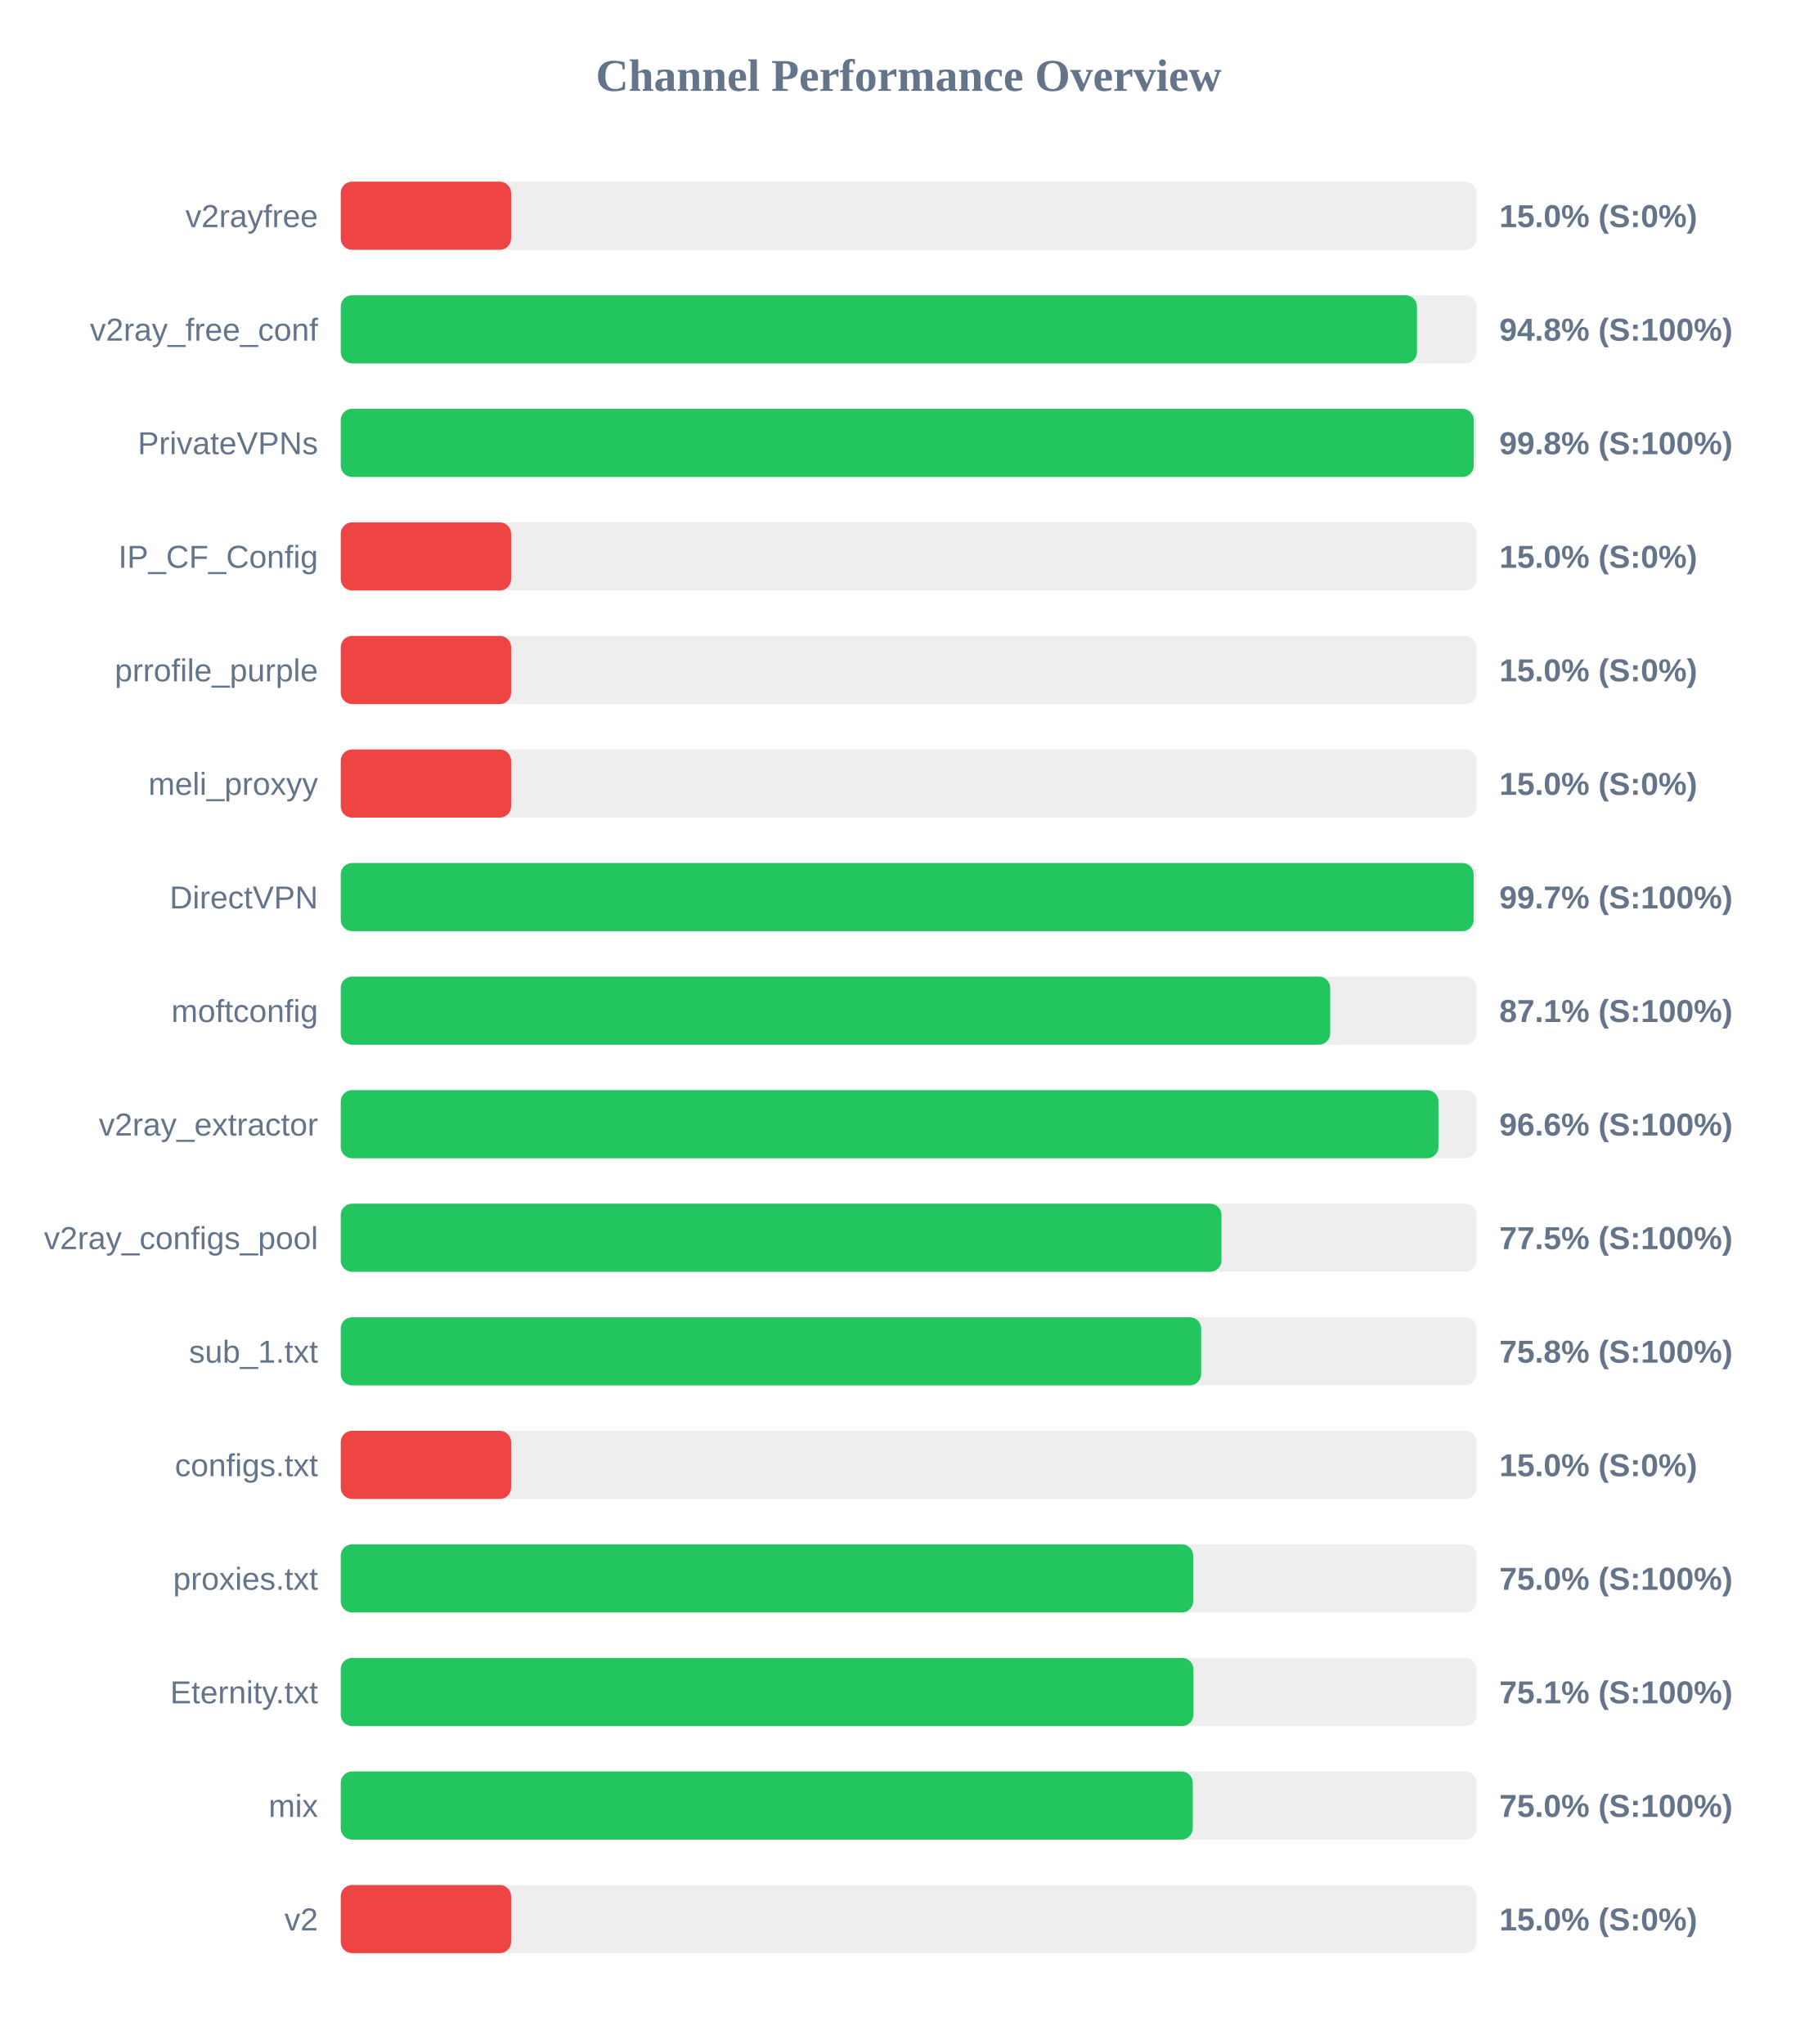
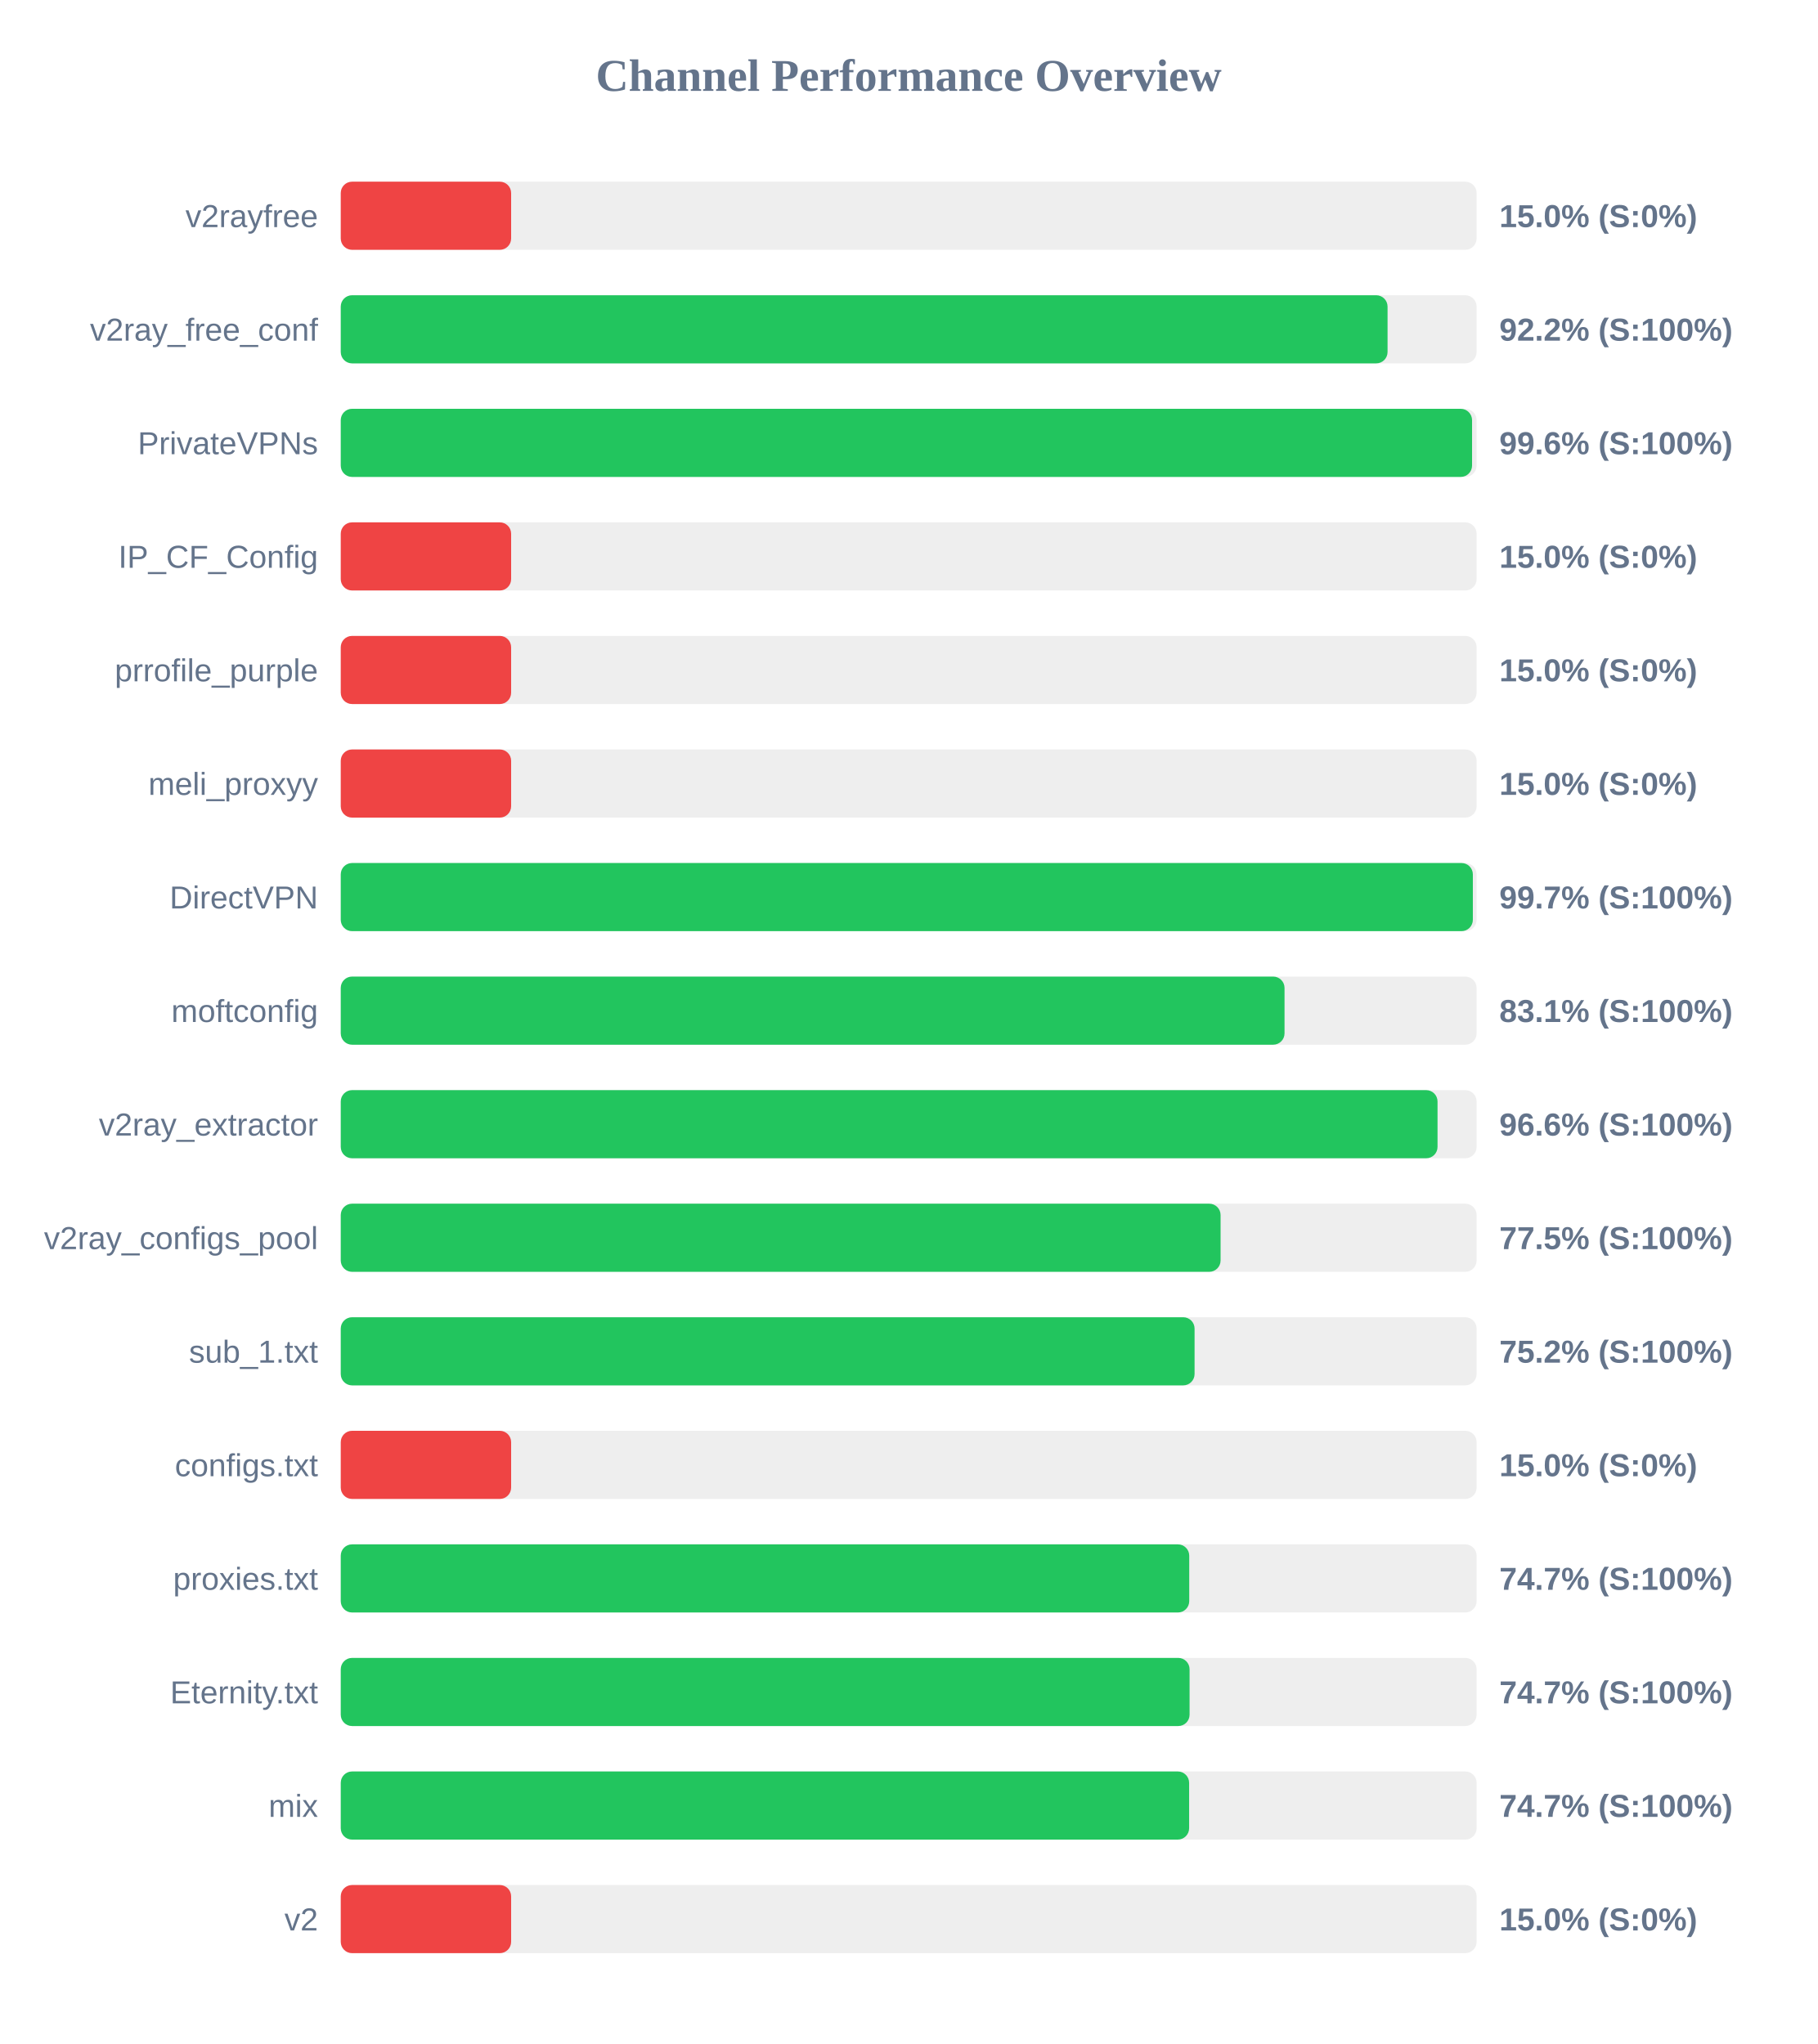
<svg xmlns="http://www.w3.org/2000/svg" width="800" height="900" version="1.1">
  <style>
        .row { font: 14px Arial; fill: #64748b; }
        .score { font: bold 14px Arial; fill: #64748b; }
    </style>
  <text x="400" y="40" text-anchor="middle" font-size="20px" font-weight="bold" fill="#64748b">Channel Performance Overview</text>
  <rect x="150" y="80" width="500" height="30" fill="#eee" rx="5" />
  <rect x="150" y="80" width="75.0" height="30" fill="#ef4444" rx="5" />
  <text x="140" y="100" text-anchor="end" class="row">v2rayfree</text>
  <text x="660" y="100" text-anchor="start" class="score">15.0% (S:0%)</text>
  <rect x="150" y="130" width="500" height="30" fill="#eee" rx="5" />
-   <rect x="150" y="130" width="473.75" height="30" fill="#22c55e" rx="5" />
+   <rect x="150" y="130" width="460.8" height="30" fill="#22c55e" rx="5" />
  <text x="140" y="150" text-anchor="end" class="row">v2ray_free_conf</text>
-   <text x="660" y="150" text-anchor="start" class="score">94.8% (S:100%)</text>
+   <text x="660" y="150" text-anchor="start" class="score">92.2% (S:100%)</text>
  <rect x="150" y="180" width="500" height="30" fill="#eee" rx="5" />
-   <rect x="150" y="180" width="498.75" height="30" fill="#22c55e" rx="5" />
+   <rect x="150" y="180" width="498.0" height="30" fill="#22c55e" rx="5" />
  <text x="140" y="200" text-anchor="end" class="row">PrivateVPNs</text>
-   <text x="660" y="200" text-anchor="start" class="score">99.8% (S:100%)</text>
+   <text x="660" y="200" text-anchor="start" class="score">99.6% (S:100%)</text>
  <rect x="150" y="230" width="500" height="30" fill="#eee" rx="5" />
  <rect x="150" y="230" width="75.0" height="30" fill="#ef4444" rx="5" />
  <text x="140" y="250" text-anchor="end" class="row">IP_CF_Config</text>
  <text x="660" y="250" text-anchor="start" class="score">15.0% (S:0%)</text>
  <rect x="150" y="280" width="500" height="30" fill="#eee" rx="5" />
  <rect x="150" y="280" width="75.0" height="30" fill="#ef4444" rx="5" />
  <text x="140" y="300" text-anchor="end" class="row">prrofile_purple</text>
  <text x="660" y="300" text-anchor="start" class="score">15.0% (S:0%)</text>
  <rect x="150" y="330" width="500" height="30" fill="#eee" rx="5" />
  <rect x="150" y="330" width="75.0" height="30" fill="#ef4444" rx="5" />
  <text x="140" y="350" text-anchor="end" class="row">meli_proxyy</text>
  <text x="660" y="350" text-anchor="start" class="score">15.0% (S:0%)</text>
  <rect x="150" y="380" width="500" height="30" fill="#eee" rx="5" />
-   <rect x="150" y="380" width="498.7" height="30" fill="#22c55e" rx="5" />
+   <rect x="150" y="380" width="498.35" height="30" fill="#22c55e" rx="5" />
  <text x="140" y="400" text-anchor="end" class="row">DirectVPN</text>
  <text x="660" y="400" text-anchor="start" class="score">99.7% (S:100%)</text>
  <rect x="150" y="430" width="500" height="30" fill="#eee" rx="5" />
-   <rect x="150" y="430" width="435.55" height="30" fill="#22c55e" rx="5" />
+   <rect x="150" y="430" width="415.45" height="30" fill="#22c55e" rx="5" />
  <text x="140" y="450" text-anchor="end" class="row">moftconfig</text>
-   <text x="660" y="450" text-anchor="start" class="score">87.1% (S:100%)</text>
+   <text x="660" y="450" text-anchor="start" class="score">83.1% (S:100%)</text>
  <rect x="150" y="480" width="500" height="30" fill="#eee" rx="5" />
-   <rect x="150" y="480" width="483.2" height="30" fill="#22c55e" rx="5" />
+   <rect x="150" y="480" width="482.8" height="30" fill="#22c55e" rx="5" />
  <text x="140" y="500" text-anchor="end" class="row">v2ray_extractor</text>
  <text x="660" y="500" text-anchor="start" class="score">96.6% (S:100%)</text>
  <rect x="150" y="530" width="500" height="30" fill="#eee" rx="5" />
-   <rect x="150" y="530" width="387.7" height="30" fill="#22c55e" rx="5" />
+   <rect x="150" y="530" width="387.3" height="30" fill="#22c55e" rx="5" />
  <text x="140" y="550" text-anchor="end" class="row">v2ray_configs_pool</text>
  <text x="660" y="550" text-anchor="start" class="score">77.5% (S:100%)</text>
  <rect x="150" y="580" width="500" height="30" fill="#eee" rx="5" />
-   <rect x="150" y="580" width="378.75" height="30" fill="#22c55e" rx="5" />
+   <rect x="150" y="580" width="375.85" height="30" fill="#22c55e" rx="5" />
  <text x="140" y="600" text-anchor="end" class="row">sub_1.txt</text>
-   <text x="660" y="600" text-anchor="start" class="score">75.8% (S:100%)</text>
+   <text x="660" y="600" text-anchor="start" class="score">75.2% (S:100%)</text>
  <rect x="150" y="630" width="500" height="30" fill="#eee" rx="5" />
  <rect x="150" y="630" width="75.0" height="30" fill="#ef4444" rx="5" />
  <text x="140" y="650" text-anchor="end" class="row">configs.txt</text>
  <text x="660" y="650" text-anchor="start" class="score">15.0% (S:0%)</text>
  <rect x="150" y="680" width="500" height="30" fill="#eee" rx="5" />
-   <rect x="150" y="680" width="375.25" height="30" fill="#22c55e" rx="5" />
+   <rect x="150" y="680" width="373.5" height="30" fill="#22c55e" rx="5" />
  <text x="140" y="700" text-anchor="end" class="row">proxies.txt</text>
-   <text x="660" y="700" text-anchor="start" class="score">75.0% (S:100%)</text>
+   <text x="660" y="700" text-anchor="start" class="score">74.7% (S:100%)</text>
  <rect x="150" y="730" width="500" height="30" fill="#eee" rx="5" />
-   <rect x="150" y="730" width="375.35" height="30" fill="#22c55e" rx="5" />
+   <rect x="150" y="730" width="373.65" height="30" fill="#22c55e" rx="5" />
  <text x="140" y="750" text-anchor="end" class="row">Eternity.txt</text>
-   <text x="660" y="750" text-anchor="start" class="score">75.1% (S:100%)</text>
+   <text x="660" y="750" text-anchor="start" class="score">74.7% (S:100%)</text>
  <rect x="150" y="780" width="500" height="30" fill="#eee" rx="5" />
-   <rect x="150" y="780" width="375.05" height="30" fill="#22c55e" rx="5" />
+   <rect x="150" y="780" width="373.45" height="30" fill="#22c55e" rx="5" />
  <text x="140" y="800" text-anchor="end" class="row">mix</text>
-   <text x="660" y="800" text-anchor="start" class="score">75.0% (S:100%)</text>
+   <text x="660" y="800" text-anchor="start" class="score">74.7% (S:100%)</text>
  <rect x="150" y="830" width="500" height="30" fill="#eee" rx="5" />
  <rect x="150" y="830" width="75.0" height="30" fill="#ef4444" rx="5" />
  <text x="140" y="850" text-anchor="end" class="row">v2</text>
  <text x="660" y="850" text-anchor="start" class="score">15.0% (S:0%)</text>
</svg>
